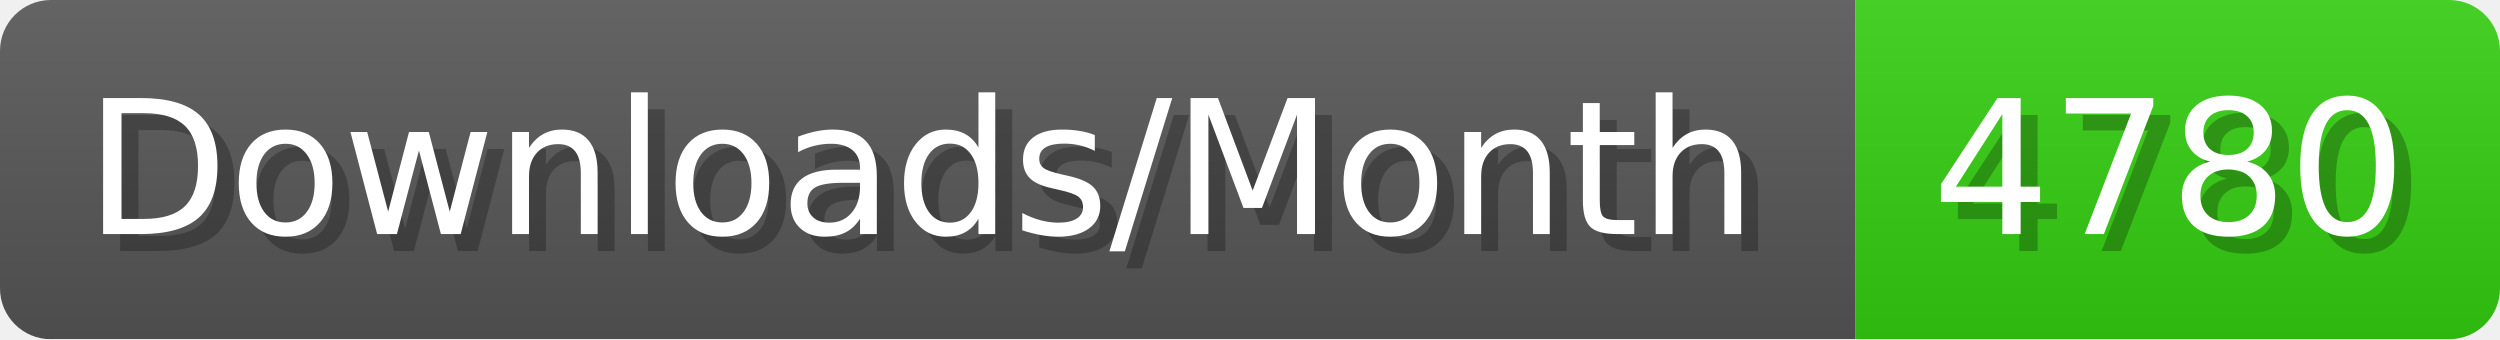
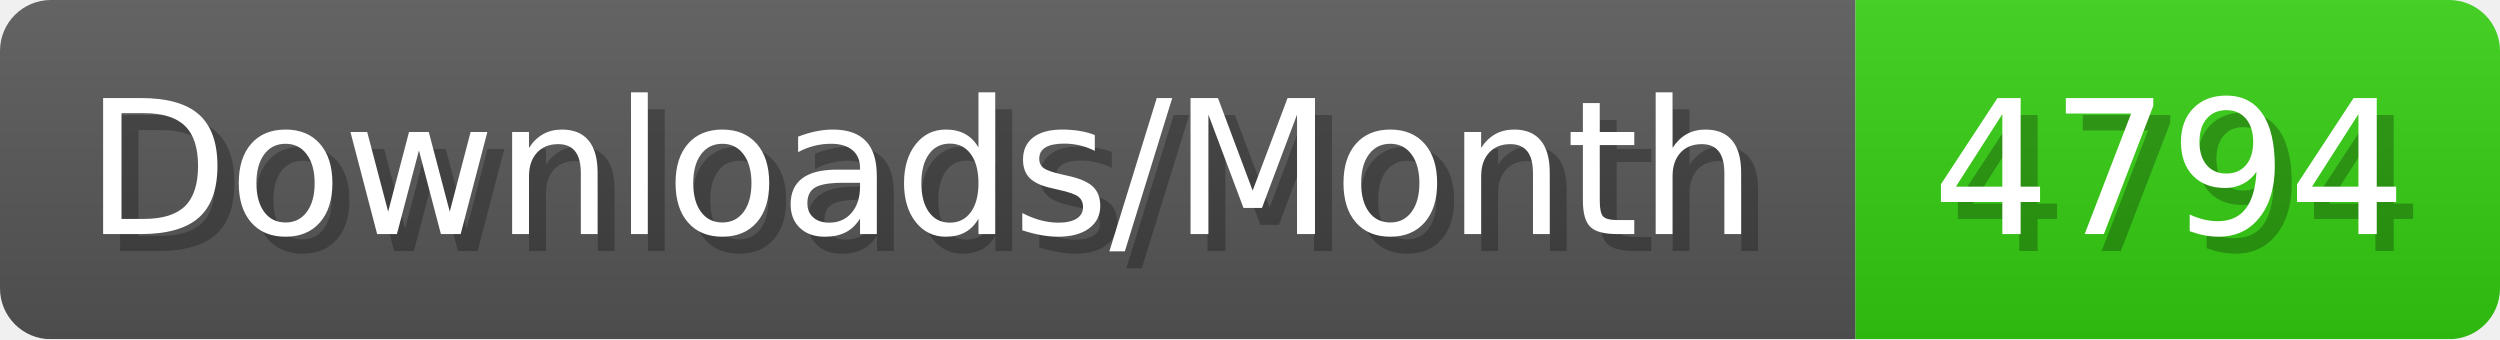
- <svg xmlns="http://www.w3.org/2000/svg" width="147.4" height="20" viewBox="0 0 1474 200" role="img" aria-label="Downloads/Month: 4780">
+ <svg xmlns="http://www.w3.org/2000/svg" width="147.4" height="20" viewBox="0 0 1474 200" role="img" aria-label="Downloads/Month: 4794">
  <linearGradient id="YlXUI" x2="0" y2="100%">
    <stop offset="0" stop-opacity=".1" stop-color="#EEE" />
    <stop offset="1" stop-opacity=".1" />
  </linearGradient>
  <mask id="JHhop">
    <rect width="1474" height="200" rx="30" fill="#FFF" />
  </mask>
  <g mask="url(#JHhop)">
    <rect width="1094" height="200" fill="#555" />
    <rect width="380" height="200" fill="#3C1" x="1094" />
    <rect width="1474" height="200" fill="url(#YlXUI)" />
  </g>
  <g aria-hidden="true" fill="#fff" text-anchor="start" font-family="Verdana,DejaVu Sans,sans-serif" font-size="110">
    <text x="60" y="148" textLength="994" fill="#000" opacity="0.25">Downloads/Month</text>
    <text x="50" y="138" textLength="994">Downloads/Month</text>
-     <text x="1149" y="148" textLength="280" fill="#000" opacity="0.25">4780</text>
-     <text x="1139" y="138" textLength="280">4780</text>
+     <text x="1149" y="148" textLength="280" fill="#000" opacity="0.25">4794</text>
+     <text x="1139" y="138" textLength="280">4794</text>
  </g>
</svg>
